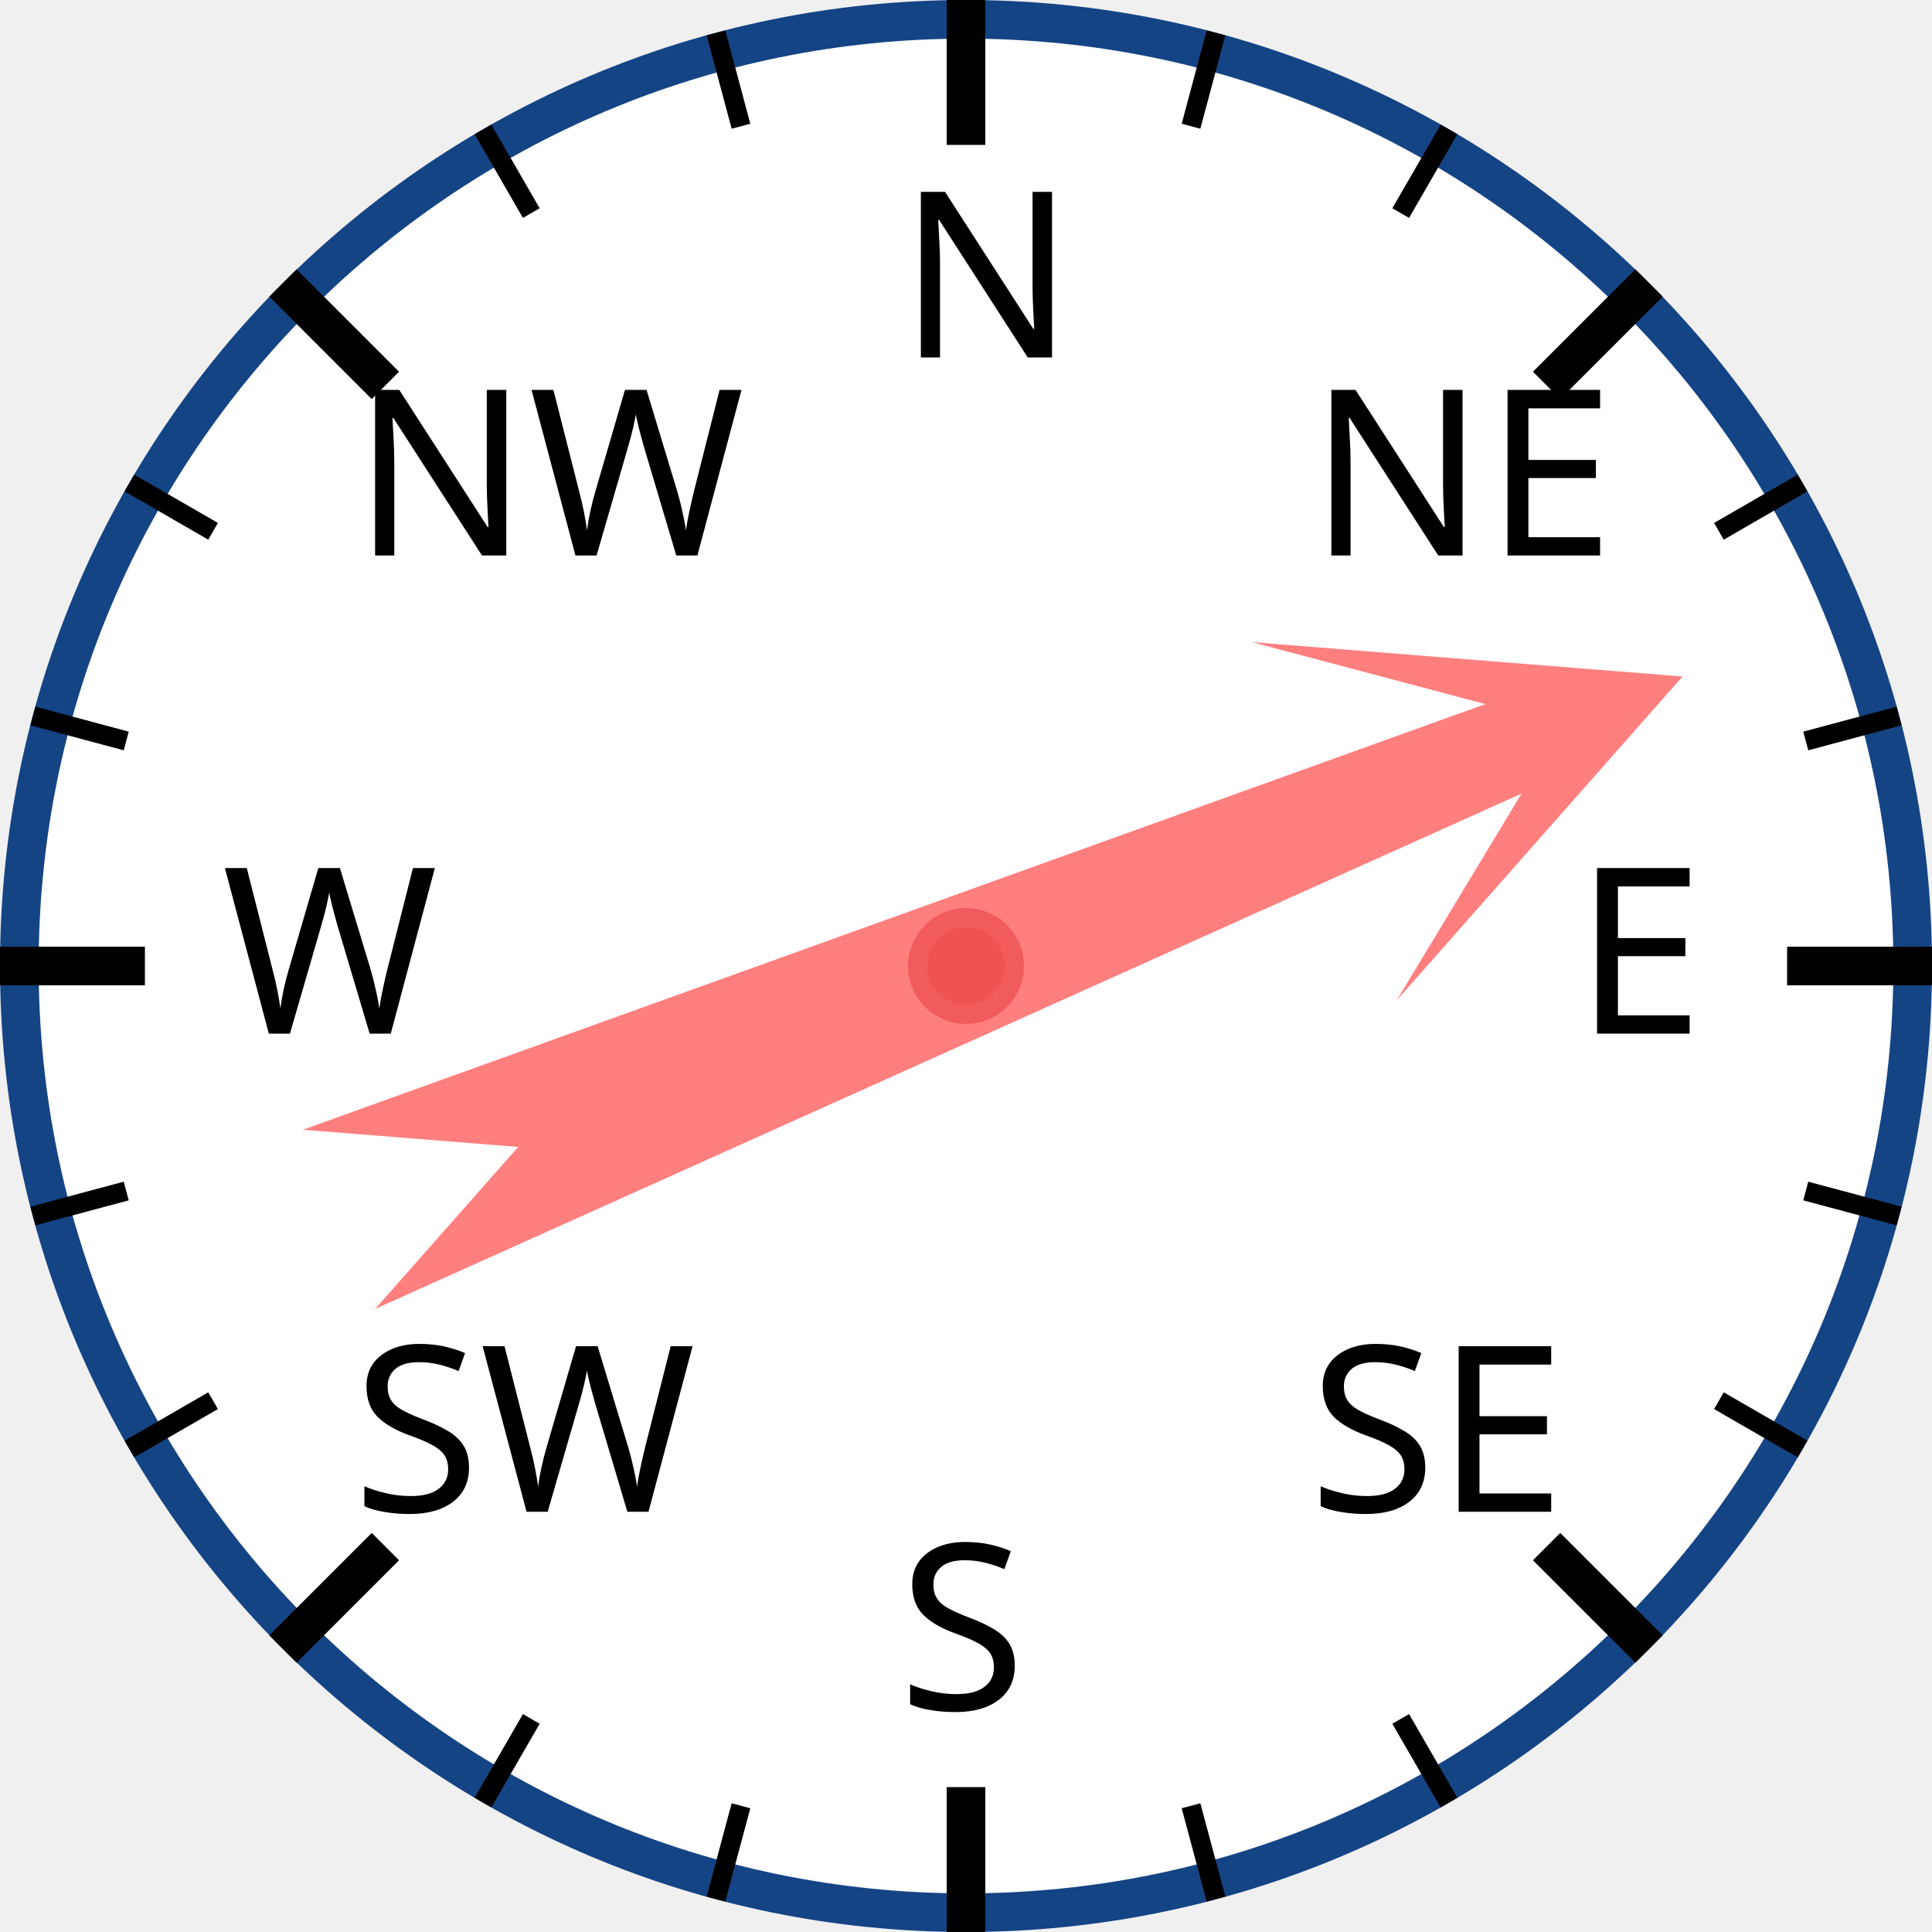
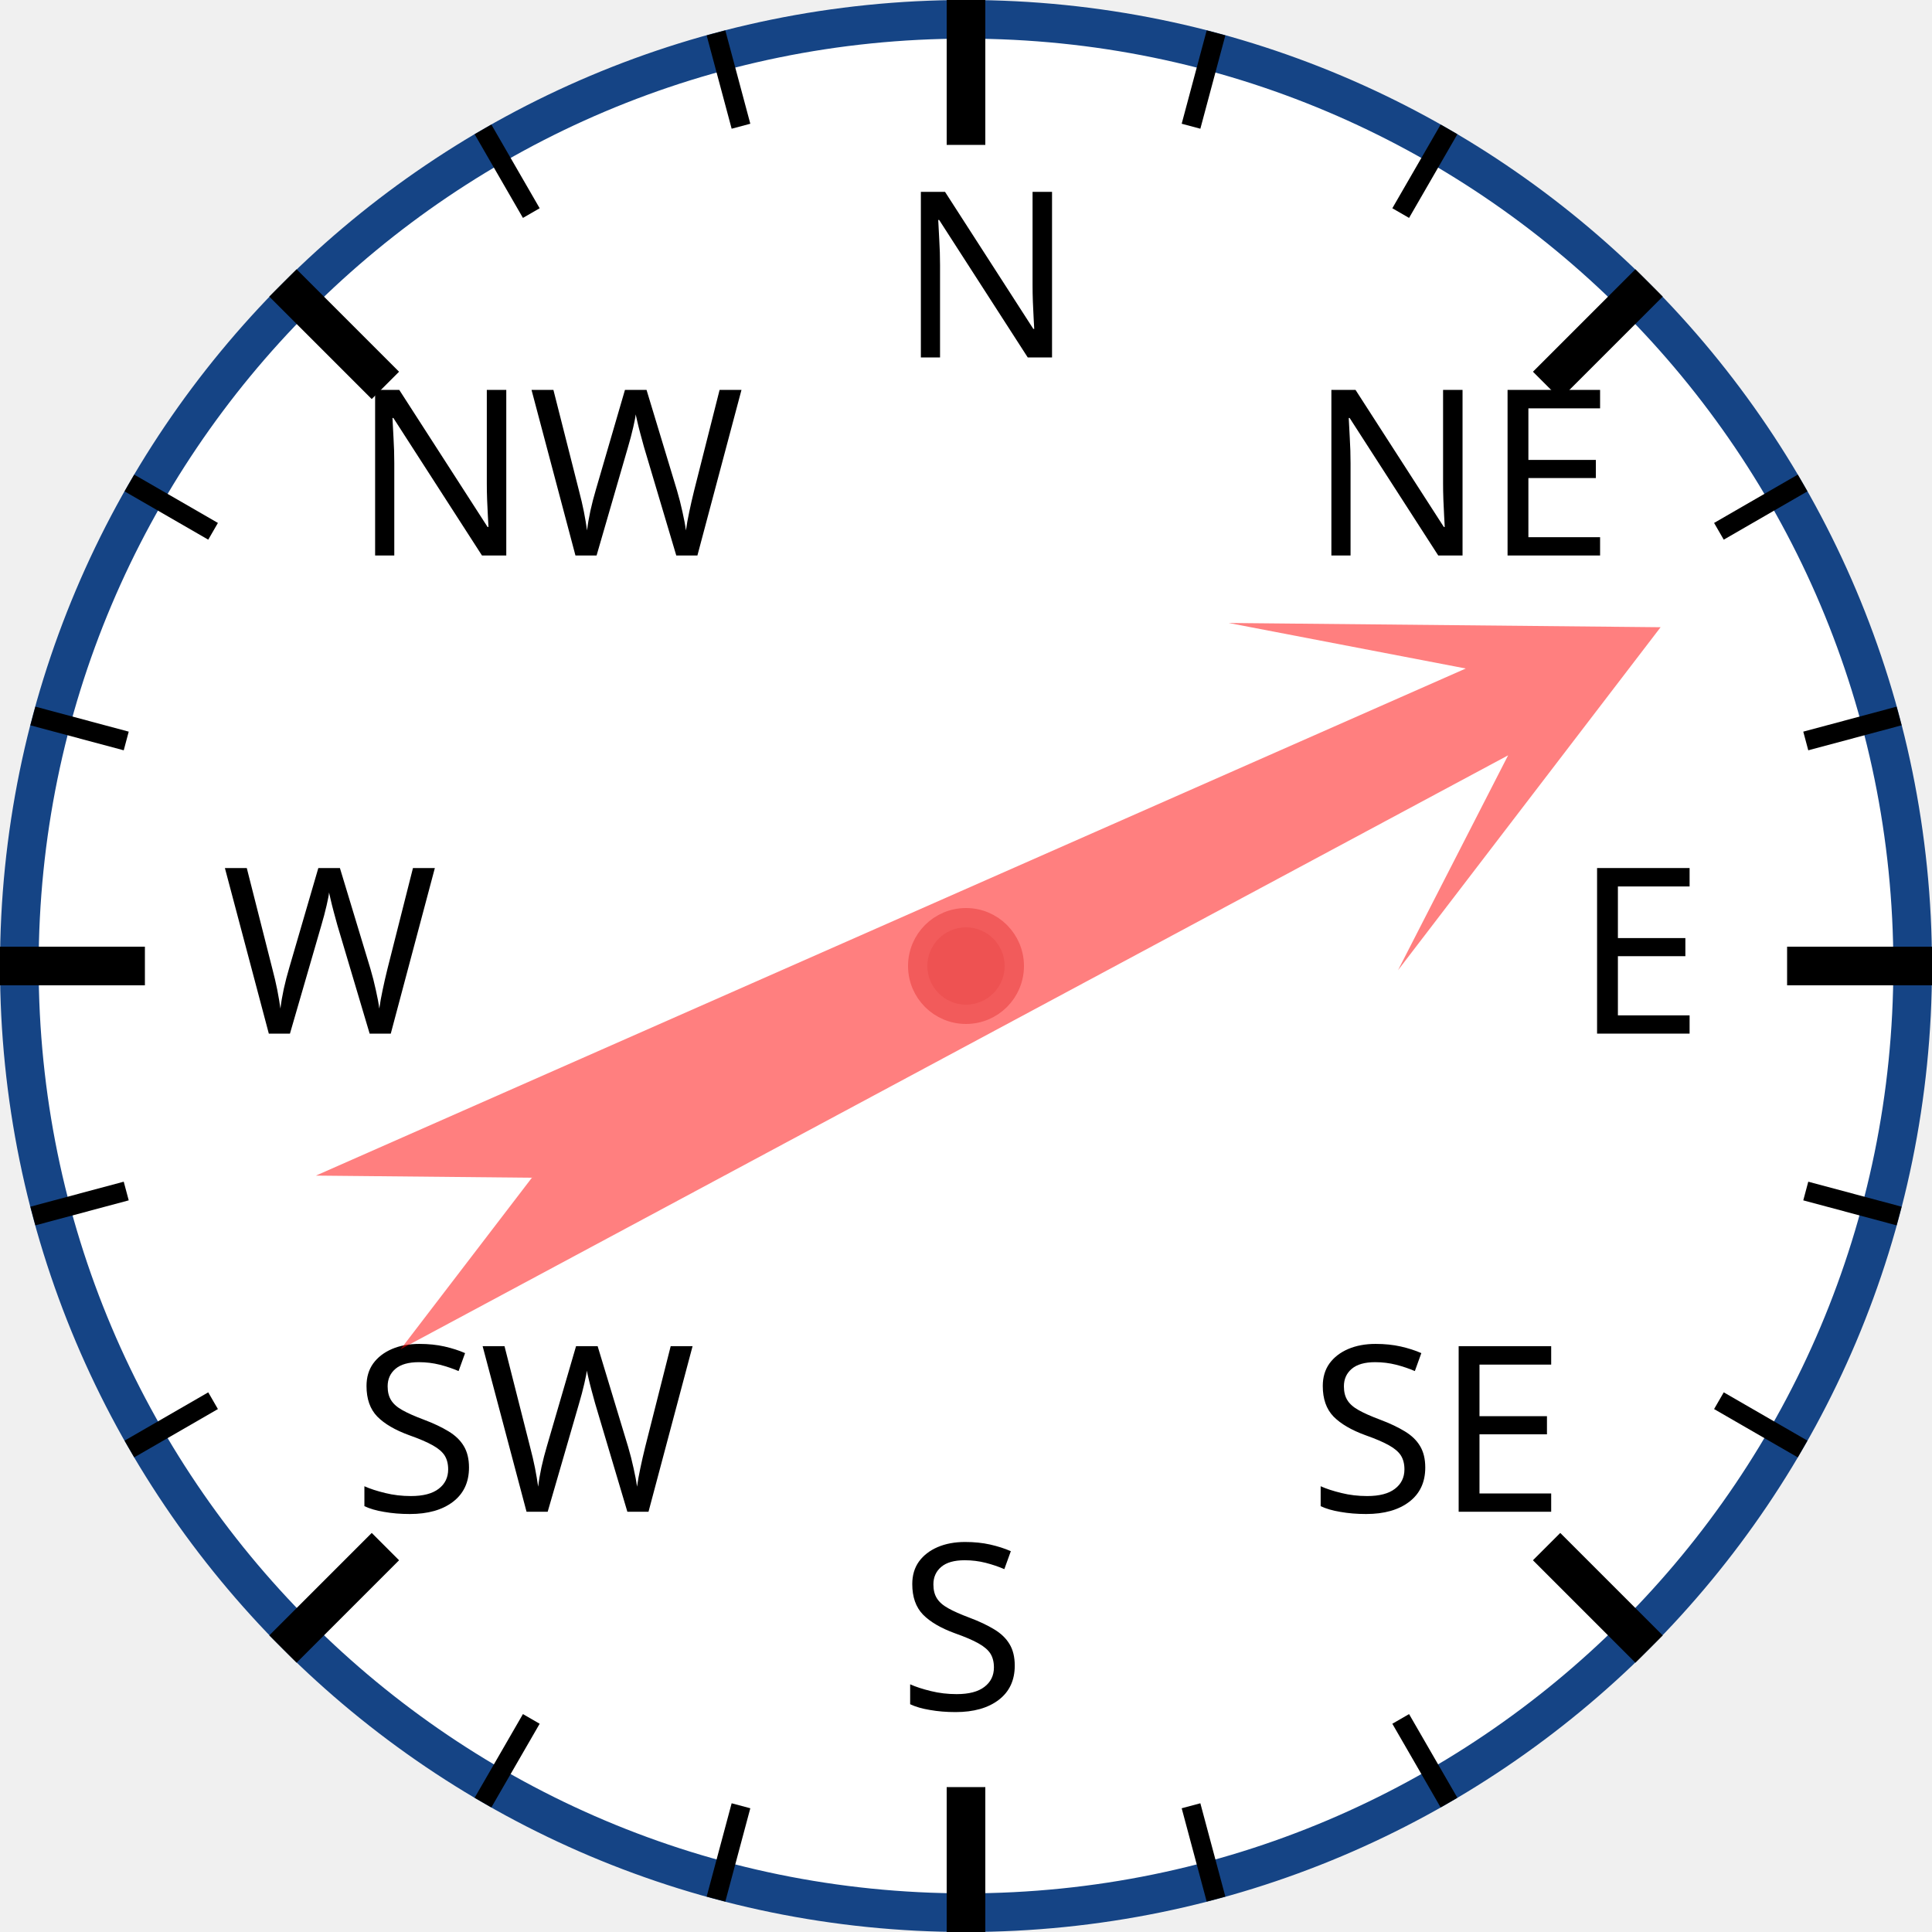
<svg xmlns="http://www.w3.org/2000/svg" width="120px" height="120px" viewBox="0 0 200 200">
  <circle cx="100" cy="100" r="98" style="fill: white; stroke: #154485; stroke-width: 4;" />
  <text x="93.0" y="37.0" style="font-family: sans-serif; font-size: 18pt;">N</text>
  <line x1="100.0" y1="0.0" x2="100.0" y2="15.0" style="stroke: black; stroke-width: 4;" />
  <line x1="74.118" y1="3.407" x2="76.706" y2="13.067" style="stroke: black; stroke-width: 2;" />
  <line x1="50" y1="13.397" x2="55" y2="22.058" style="stroke: black; stroke-width: 2;" />
  <text x="36.503" y="57.503" style="font-family: sans-serif; font-size: 18pt;">NW</text>
  <line x1="29.289" y1="29.289" x2="39.896" y2="39.896" style="stroke: black; stroke-width: 4;" />
  <line x1="13.397" y1="50" x2="22.058" y2="55" style="stroke: black; stroke-width: 2;" />
  <line x1="3.407" y1="74.118" x2="13.067" y2="76.706" style="stroke: black; stroke-width: 2;" />
  <text x="23.0" y="107.0" style="font-family: sans-serif; font-size: 18pt;">W</text>
  <line x1="0.0" y1="100.0" x2="15.0" y2="100.0" style="stroke: black; stroke-width: 4;" />
  <line x1="3.407" y1="125.882" x2="13.067" y2="123.294" style="stroke: black; stroke-width: 2;" />
  <line x1="13.397" y1="150" x2="22.058" y2="145" style="stroke: black; stroke-width: 2;" />
  <text x="36.503" y="156.497" style="font-family: sans-serif; font-size: 18pt;">SW</text>
  <line x1="29.289" y1="170.711" x2="39.896" y2="160.104" style="stroke: black; stroke-width: 4;" />
  <line x1="50" y1="186.603" x2="55" y2="177.942" style="stroke: black; stroke-width: 2;" />
  <line x1="74.118" y1="196.593" x2="76.706" y2="186.933" style="stroke: black; stroke-width: 2;" />
  <text x="93" y="177.0" style="font-family: sans-serif; font-size: 18pt;">S</text>
  <line x1="100" y1="200.0" x2="100" y2="185.0" style="stroke: black; stroke-width: 4;" />
  <line x1="125.882" y1="196.593" x2="123.294" y2="186.933" style="stroke: black; stroke-width: 2;" />
  <line x1="150.0" y1="186.603" x2="145.0" y2="177.942" style="stroke: black; stroke-width: 2;" />
  <text x="135.497" y="156.497" style="font-family: sans-serif; font-size: 18pt;">SE</text>
  <line x1="170.711" y1="170.711" x2="160.104" y2="160.104" style="stroke: black; stroke-width: 4;" />
  <line x1="186.603" y1="150" x2="177.942" y2="145" style="stroke: black; stroke-width: 2;" />
  <line x1="196.593" y1="125.882" x2="186.933" y2="123.294" style="stroke: black; stroke-width: 2;" />
  <text x="163.0" y="107" style="font-family: sans-serif; font-size: 18pt;">E</text>
  <line x1="200.0" y1="100" x2="185.0" y2="100" style="stroke: black; stroke-width: 4;" />
  <line x1="196.593" y1="74.118" x2="186.933" y2="76.706" style="stroke: black; stroke-width: 2;" />
  <line x1="186.603" y1="50" x2="177.942" y2="55" style="stroke: black; stroke-width: 2;" />
  <text x="135.497" y="57.503" style="font-family: sans-serif; font-size: 18pt;">NE</text>
  <line x1="170.711" y1="29.289" x2="160.104" y2="39.896" style="stroke: black; stroke-width: 4;" />
  <line x1="150" y1="13.397" x2="145" y2="22.058" style="stroke: black; stroke-width: 2;" />
  <line x1="125.882" y1="3.407" x2="123.294" y2="13.067" style="stroke: black; stroke-width: 2;" />
-   <polygon points="100 20 120 60 105 40 110 170 100 150 90 170 95 40 80 60" style="fill: red; fill-opacity: 0.5;" transform="rotate(68,100,100)" />
+   <polygon points="100 20 120 60 105 40 110 170 100 150 90 170 95 40 80 60" style="fill: red; fill-opacity: 0.5;" transform="rotate(64,100,100)" />
  <circle cx="100" cy="100" r="5" style="fill: #EE5252; stroke: #F25B5B; stroke-width: 2;" />
</svg>
